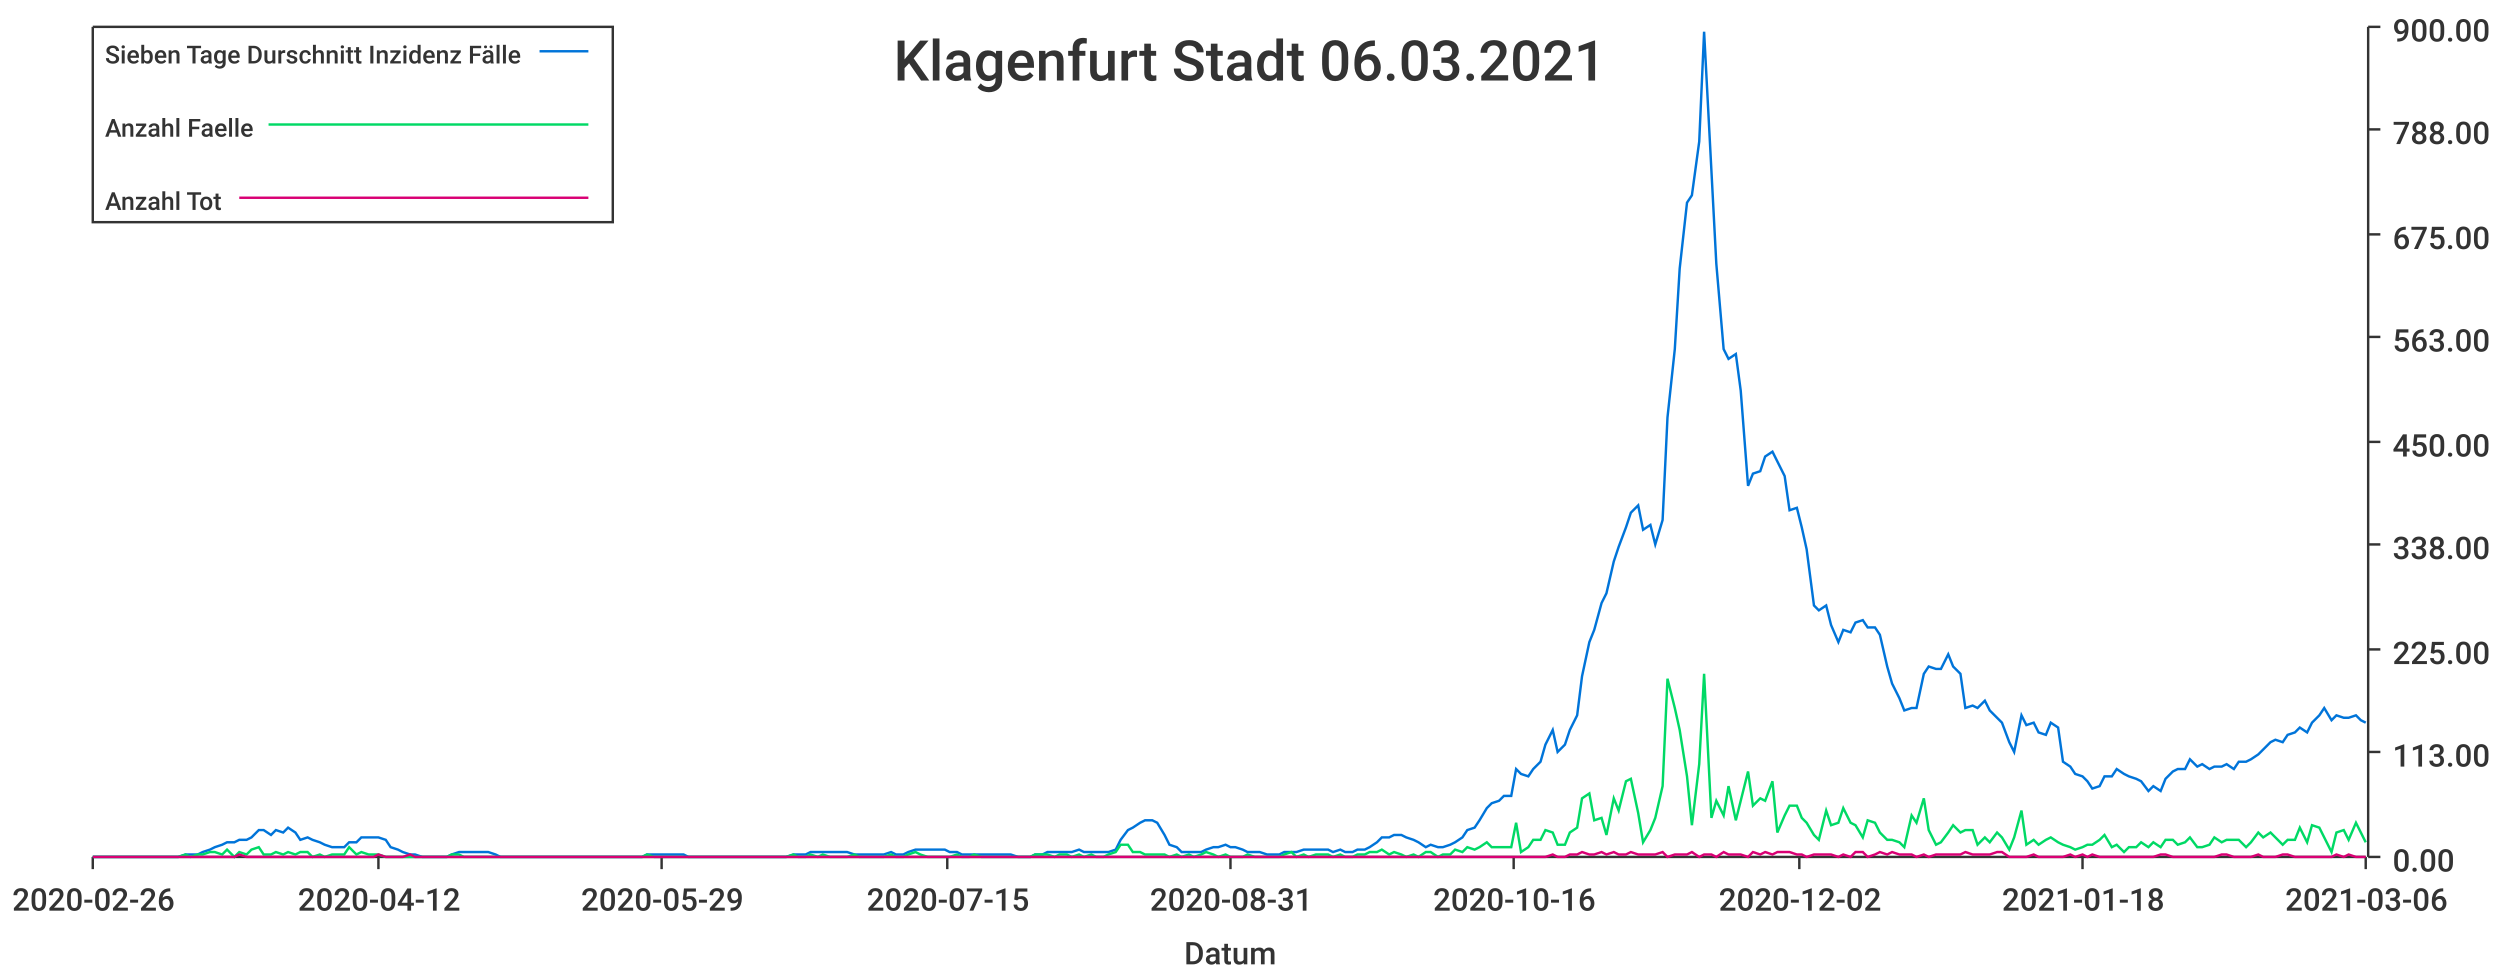
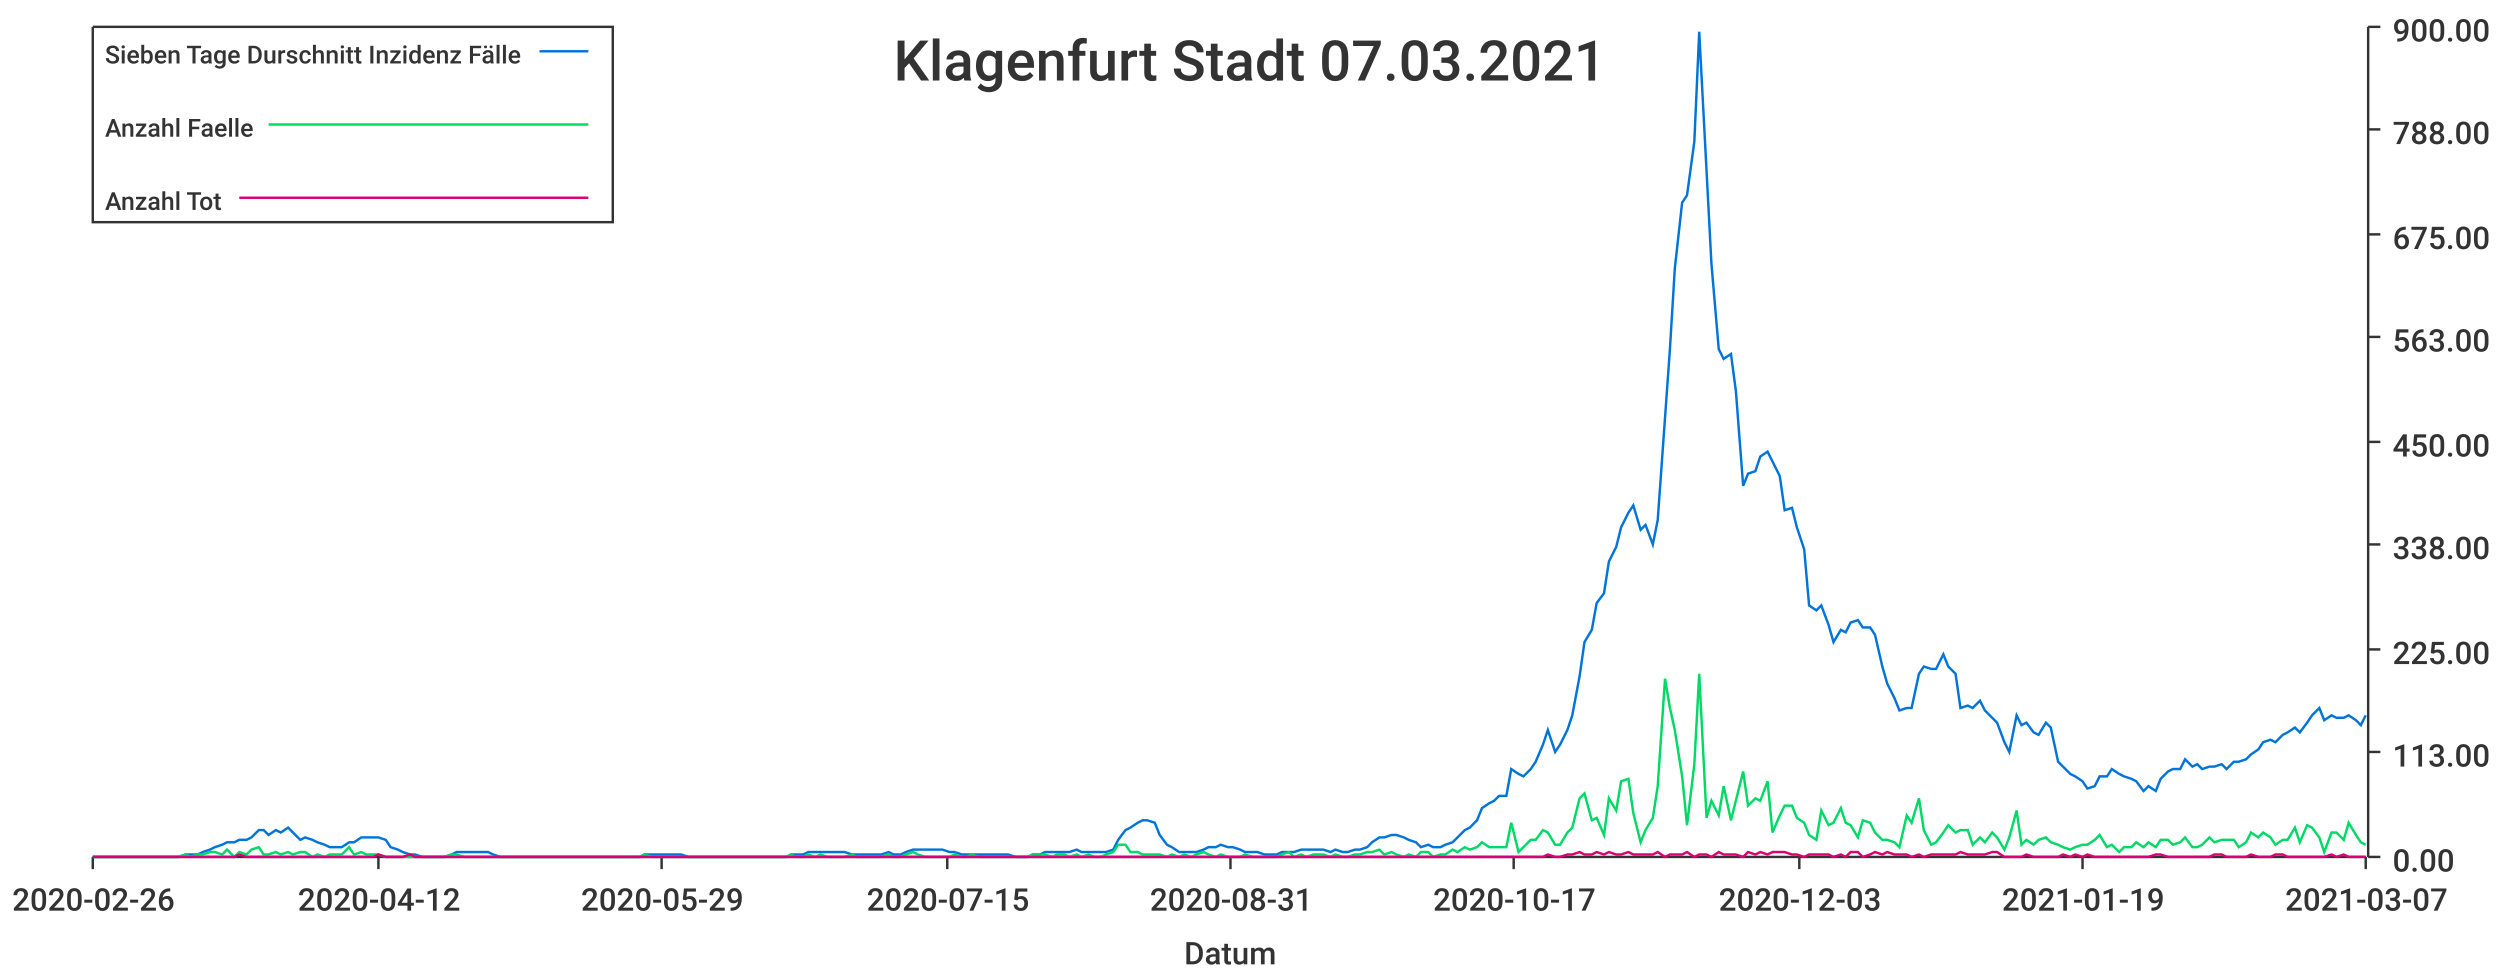
<svg xmlns="http://www.w3.org/2000/svg" width="1024" height="400">\n<path d="M 0 0 L 1024 0 L 1024 400 L 0 400 L 0 0" style="stroke-width:0;stroke:rgba(255,255,255,1.0);fill:rgba(255,255,255,1.0)" />
  <path d="M 38 11 L 969 11 L 969 351 L 38 351 L 38 11" style="stroke-width:0;stroke:rgba(255,255,255,1.0);fill:rgba(255,255,255,1.0)" />
  <path d="M 38 351 L 969 351" style="stroke-width:1;stroke:rgba(51,51,51,1.0);fill:none" />
  <path d="M 38 351 L 38 356" style="stroke-width:1;stroke:rgba(51,51,51,1.0);fill:none" />
  <text x="5" y="373" style="stroke-width:0;stroke:none;fill:rgba(51,51,51,1.0);font-size:12.8px;font-family:'Roboto Medium',sans-serif">2020-02-26</text>
  <path d="M 155 351 L 155 356" style="stroke-width:1;stroke:rgba(51,51,51,1.0);fill:none" />
  <text x="122" y="373" style="stroke-width:0;stroke:none;fill:rgba(51,51,51,1.0);font-size:12.8px;font-family:'Roboto Medium',sans-serif">2020-04-12</text>
  <path d="M 271 351 L 271 356" style="stroke-width:1;stroke:rgba(51,51,51,1.0);fill:none" />
  <text x="238" y="373" style="stroke-width:0;stroke:none;fill:rgba(51,51,51,1.0);font-size:12.8px;font-family:'Roboto Medium',sans-serif">2020-05-29</text>
  <path d="M 388 351 L 388 356" style="stroke-width:1;stroke:rgba(51,51,51,1.0);fill:none" />
  <text x="355" y="373" style="stroke-width:0;stroke:none;fill:rgba(51,51,51,1.0);font-size:12.8px;font-family:'Roboto Medium',sans-serif">2020-07-15</text>
  <path d="M 504 351 L 504 356" style="stroke-width:1;stroke:rgba(51,51,51,1.0);fill:none" />
  <text x="471" y="373" style="stroke-width:0;stroke:none;fill:rgba(51,51,51,1.0);font-size:12.8px;font-family:'Roboto Medium',sans-serif">2020-08-31</text>
  <path d="M 620 351 L 620 356" style="stroke-width:1;stroke:rgba(51,51,51,1.0);fill:none" />
-   <text x="587" y="373" style="stroke-width:0;stroke:none;fill:rgba(51,51,51,1.0);font-size:12.8px;font-family:'Roboto Medium',sans-serif">2020-10-16</text>
+   <text x="587" y="373" style="stroke-width:0;stroke:none;fill:rgba(51,51,51,1.0);font-size:12.8px;font-family:'Roboto Medium',sans-serif">2020-10-17</text>
  <path d="M 737 351 L 737 356" style="stroke-width:1;stroke:rgba(51,51,51,1.0);fill:none" />
-   <text x="704" y="373" style="stroke-width:0;stroke:none;fill:rgba(51,51,51,1.0);font-size:12.8px;font-family:'Roboto Medium',sans-serif">2020-12-02</text>
+   <text x="704" y="373" style="stroke-width:0;stroke:none;fill:rgba(51,51,51,1.0);font-size:12.8px;font-family:'Roboto Medium',sans-serif">2020-12-03</text>
  <path d="M 853 351 L 853 356" style="stroke-width:1;stroke:rgba(51,51,51,1.0);fill:none" />
-   <text x="820" y="373" style="stroke-width:0;stroke:none;fill:rgba(51,51,51,1.0);font-size:12.8px;font-family:'Roboto Medium',sans-serif">2021-01-18</text>
+   <text x="820" y="373" style="stroke-width:0;stroke:none;fill:rgba(51,51,51,1.0);font-size:12.8px;font-family:'Roboto Medium',sans-serif">2021-01-19</text>
  <path d="M 969 351 L 969 356" style="stroke-width:1;stroke:rgba(51,51,51,1.0);fill:none" />
-   <text x="936" y="373" style="stroke-width:0;stroke:none;fill:rgba(51,51,51,1.0);font-size:12.8px;font-family:'Roboto Medium',sans-serif">2021-03-06</text>
+   <text x="936" y="373" style="stroke-width:0;stroke:none;fill:rgba(51,51,51,1.0);font-size:12.8px;font-family:'Roboto Medium',sans-serif">2021-03-07</text>
  <text x="485" y="395" style="stroke-width:0;stroke:none;fill:rgba(51,51,51,1.0);font-size:12.8px;font-family:'Roboto Medium',sans-serif">Datum</text>
  <path d="M 970 351 L 970 11" style="stroke-width:1;stroke:rgba(51,51,51,1.0);fill:none" />
  <path d="M 970 351 L 975 351" style="stroke-width:1;stroke:rgba(51,51,51,1.0);fill:none" />
  <text x="980" y="357" style="stroke-width:0;stroke:none;fill:rgba(51,51,51,1.0);font-size:12.8px;font-family:'Roboto Medium',sans-serif">0.00</text>
  <path d="M 970 308 L 975 308" style="stroke-width:1;stroke:rgba(51,51,51,1.0);fill:none" />
  <text x="980" y="314" style="stroke-width:0;stroke:none;fill:rgba(51,51,51,1.0);font-size:12.8px;font-family:'Roboto Medium',sans-serif">113.00</text>
  <path d="M 970 266 L 975 266" style="stroke-width:1;stroke:rgba(51,51,51,1.0);fill:none" />
  <text x="980" y="272" style="stroke-width:0;stroke:none;fill:rgba(51,51,51,1.0);font-size:12.8px;font-family:'Roboto Medium',sans-serif">225.00</text>
  <path d="M 970 223 L 975 223" style="stroke-width:1;stroke:rgba(51,51,51,1.0);fill:none" />
  <text x="980" y="229" style="stroke-width:0;stroke:none;fill:rgba(51,51,51,1.0);font-size:12.8px;font-family:'Roboto Medium',sans-serif">338.00</text>
  <path d="M 970 181 L 975 181" style="stroke-width:1;stroke:rgba(51,51,51,1.0);fill:none" />
  <text x="980" y="187" style="stroke-width:0;stroke:none;fill:rgba(51,51,51,1.0);font-size:12.8px;font-family:'Roboto Medium',sans-serif">450.00</text>
  <path d="M 970 138 L 975 138" style="stroke-width:1;stroke:rgba(51,51,51,1.0);fill:none" />
  <text x="980" y="144" style="stroke-width:0;stroke:none;fill:rgba(51,51,51,1.0);font-size:12.8px;font-family:'Roboto Medium',sans-serif">563.00</text>
  <path d="M 970 96 L 975 96" style="stroke-width:1;stroke:rgba(51,51,51,1.0);fill:none" />
  <text x="980" y="102" style="stroke-width:0;stroke:none;fill:rgba(51,51,51,1.0);font-size:12.8px;font-family:'Roboto Medium',sans-serif">675.00</text>
  <path d="M 970 53 L 975 53" style="stroke-width:1;stroke:rgba(51,51,51,1.0);fill:none" />
  <text x="980" y="59" style="stroke-width:0;stroke:none;fill:rgba(51,51,51,1.0);font-size:12.8px;font-family:'Roboto Medium',sans-serif">788.00</text>
  <path d="M 970 11 L 975 11" style="stroke-width:1;stroke:rgba(51,51,51,1.0);fill:none" />
  <text x="980" y="17" style="stroke-width:0;stroke:none;fill:rgba(51,51,51,1.0);font-size:12.8px;font-family:'Roboto Medium',sans-serif">900.00</text>
-   <path d="M 38 351 L 41 351 L 43 351 L 46 351 L 48 351 L 51 351 L 53 351 L 56 351 L 58 351 L 61 351 L 63 351 L 66 351 L 68 351 L 71 351 L 73 351 L 76 350 L 78 350 L 81 350 L 83 349 L 86 348 L 88 347 L 91 346 L 93 345 L 96 345 L 98 344 L 101 344 L 103 343 L 106 340 L 108 340 L 111 342 L 113 340 L 116 341 L 118 339 L 121 341 L 123 344 L 126 343 L 128 344 L 131 345 L 133 346 L 136 347 L 138 347 L 141 347 L 143 345 L 146 345 L 148 343 L 151 343 L 153 343 L 155 343 L 158 344 L 160 347 L 163 348 L 165 349 L 168 350 L 170 350 L 173 351 L 175 351 L 178 351 L 180 351 L 183 351 L 185 350 L 188 349 L 190 349 L 193 349 L 195 349 L 198 349 L 200 349 L 203 350 L 205 351 L 208 351 L 210 351 L 213 351 L 215 351 L 218 351 L 220 351 L 223 351 L 225 351 L 228 351 L 230 351 L 233 351 L 235 351 L 238 351 L 240 351 L 243 351 L 245 351 L 248 351 L 250 351 L 253 351 L 255 351 L 258 351 L 260 351 L 263 351 L 265 350 L 268 350 L 270 350 L 272 350 L 275 350 L 277 350 L 280 350 L 282 351 L 285 351 L 287 351 L 290 351 L 292 351 L 295 351 L 297 351 L 300 351 L 302 351 L 305 351 L 307 351 L 310 351 L 312 351 L 315 351 L 317 351 L 320 351 L 322 351 L 325 350 L 327 350 L 330 350 L 332 349 L 335 349 L 337 349 L 340 349 L 342 349 L 345 349 L 347 349 L 350 350 L 352 350 L 355 350 L 357 350 L 360 350 L 362 350 L 365 349 L 367 350 L 370 350 L 372 349 L 375 348 L 377 348 L 380 348 L 382 348 L 385 348 L 387 348 L 389 349 L 392 349 L 394 350 L 397 350 L 399 350 L 402 350 L 404 350 L 407 350 L 409 350 L 412 350 L 414 350 L 417 351 L 419 351 L 422 351 L 424 350 L 427 350 L 429 349 L 432 349 L 434 349 L 437 349 L 439 349 L 442 348 L 444 349 L 447 349 L 449 349 L 452 349 L 454 349 L 457 348 L 459 344 L 462 340 L 464 339 L 467 337 L 469 336 L 472 336 L 474 337 L 477 342 L 479 346 L 482 347 L 484 349 L 487 349 L 489 349 L 492 349 L 494 348 L 497 347 L 499 347 L 502 346 L 504 347 L 506 347 L 509 348 L 511 349 L 514 349 L 516 349 L 519 350 L 521 350 L 524 350 L 526 349 L 529 349 L 531 349 L 534 348 L 536 348 L 539 348 L 541 348 L 544 348 L 546 349 L 549 348 L 551 349 L 554 349 L 556 348 L 559 348 L 561 347 L 564 345 L 566 343 L 569 343 L 571 342 L 574 342 L 576 343 L 579 344 L 581 345 L 584 347 L 586 346 L 589 347 L 591 347 L 594 346 L 596 345 L 599 343 L 601 340 L 604 339 L 606 336 L 609 331 L 611 329 L 614 328 L 616 326 L 619 326 L 621 315 L 623 317 L 626 318 L 628 315 L 631 312 L 633 305 L 636 299 L 638 308 L 641 305 L 643 299 L 646 293 L 648 277 L 651 263 L 653 258 L 656 247 L 658 243 L 661 230 L 663 224 L 666 216 L 668 210 L 671 207 L 673 217 L 676 215 L 678 223 L 681 213 L 683 171 L 686 143 L 688 110 L 691 83 L 693 80 L 696 58 L 698 13 L 701 70 L 703 108 L 706 143 L 708 147 L 711 145 L 713 160 L 716 199 L 718 194 L 721 193 L 723 187 L 726 185 L 728 189 L 731 195 L 733 209 L 736 208 L 738 216 L 740 225 L 743 248 L 745 250 L 748 248 L 750 256 L 753 263 L 755 258 L 758 259 L 760 255 L 763 254 L 765 257 L 768 257 L 770 260 L 773 273 L 775 280 L 778 286 L 780 291 L 783 290 L 785 290 L 788 276 L 790 273 L 793 274 L 795 274 L 798 268 L 800 273 L 803 276 L 805 290 L 808 289 L 810 290 L 813 287 L 815 291 L 818 294 L 820 296 L 823 304 L 825 308 L 828 293 L 830 297 L 833 296 L 835 300 L 838 301 L 840 296 L 843 298 L 845 312 L 848 314 L 850 317 L 853 318 L 855 320 L 857 323 L 860 322 L 862 318 L 865 318 L 867 315 L 870 317 L 872 318 L 875 319 L 877 320 L 880 324 L 882 322 L 885 324 L 887 319 L 890 316 L 892 315 L 895 315 L 897 311 L 900 314 L 902 313 L 905 315 L 907 314 L 910 314 L 912 313 L 915 315 L 917 312 L 920 312 L 922 311 L 925 309 L 927 307 L 930 304 L 932 303 L 935 304 L 937 301 L 940 300 L 942 298 L 945 300 L 947 296 L 950 293 L 952 290 L 955 295 L 957 293 L 960 294 L 962 294 L 965 293 L 967 295 L 969 296" style="stroke-width:1;stroke:rgba(0,116,217,1.0);fill:none" />
-   <path d="M 38 351 L 41 351 L 43 351 L 46 351 L 48 351 L 51 351 L 53 351 L 56 351 L 58 351 L 61 351 L 63 351 L 66 351 L 68 351 L 71 351 L 73 351 L 76 350 L 78 351 L 81 350 L 83 350 L 86 349 L 88 349 L 91 350 L 93 348 L 96 351 L 98 349 L 101 350 L 103 348 L 106 347 L 108 350 L 111 350 L 113 349 L 116 350 L 118 349 L 121 350 L 123 349 L 126 349 L 128 351 L 131 350 L 133 351 L 136 350 L 138 350 L 141 350 L 143 347 L 146 350 L 148 349 L 151 350 L 153 350 L 155 350 L 158 351 L 160 351 L 163 351 L 165 351 L 168 351 L 170 351 L 173 351 L 175 351 L 178 351 L 180 351 L 183 351 L 185 350 L 188 350 L 190 351 L 193 351 L 195 351 L 198 351 L 200 351 L 203 351 L 205 351 L 208 351 L 210 351 L 213 351 L 215 351 L 218 351 L 220 351 L 223 351 L 225 351 L 228 351 L 230 351 L 233 351 L 235 351 L 238 351 L 240 351 L 243 351 L 245 351 L 248 351 L 250 351 L 253 351 L 255 351 L 258 351 L 260 351 L 263 351 L 265 350 L 268 351 L 270 351 L 272 351 L 275 351 L 277 351 L 280 351 L 282 351 L 285 351 L 287 351 L 290 351 L 292 351 L 295 351 L 297 351 L 300 351 L 302 351 L 305 351 L 307 351 L 310 351 L 312 351 L 315 351 L 317 351 L 320 351 L 322 351 L 325 350 L 327 351 L 330 351 L 332 350 L 335 351 L 337 350 L 340 351 L 342 351 L 345 351 L 347 351 L 350 350 L 352 351 L 355 351 L 357 351 L 360 351 L 362 351 L 365 350 L 367 351 L 370 351 L 372 350 L 375 349 L 377 350 L 380 351 L 382 351 L 385 351 L 387 351 L 389 351 L 392 350 L 394 351 L 397 351 L 399 350 L 402 351 L 404 351 L 407 351 L 409 351 L 412 351 L 414 351 L 417 351 L 419 351 L 422 351 L 424 350 L 427 350 L 429 350 L 432 351 L 434 350 L 437 350 L 439 351 L 442 350 L 444 351 L 447 350 L 449 351 L 452 351 L 454 350 L 457 349 L 459 346 L 462 346 L 464 349 L 467 349 L 469 350 L 472 350 L 474 350 L 477 350 L 479 351 L 482 350 L 484 351 L 487 350 L 489 351 L 492 350 L 494 349 L 497 350 L 499 351 L 502 350 L 504 351 L 506 351 L 509 351 L 511 350 L 514 351 L 516 351 L 519 351 L 521 351 L 524 351 L 526 350 L 529 349 L 531 351 L 534 350 L 536 351 L 539 350 L 541 350 L 544 350 L 546 351 L 549 350 L 551 351 L 554 351 L 556 350 L 559 350 L 561 349 L 564 349 L 566 348 L 569 350 L 571 349 L 574 350 L 576 351 L 579 350 L 581 351 L 584 349 L 586 349 L 589 351 L 591 350 L 594 350 L 596 348 L 599 349 L 601 347 L 604 348 L 606 347 L 609 345 L 611 347 L 614 347 L 616 347 L 619 347 L 621 337 L 623 349 L 626 347 L 628 344 L 631 344 L 633 340 L 636 341 L 638 346 L 641 346 L 643 341 L 646 339 L 648 327 L 651 325 L 653 336 L 656 335 L 658 342 L 661 327 L 663 332 L 666 320 L 668 319 L 671 333 L 673 345 L 676 340 L 678 335 L 681 322 L 683 278 L 686 290 L 688 299 L 691 318 L 693 338 L 696 313 L 698 276 L 701 335 L 703 328 L 706 334 L 708 322 L 711 336 L 713 328 L 716 316 L 718 330 L 721 327 L 723 328 L 726 320 L 728 341 L 731 334 L 733 330 L 736 330 L 738 335 L 740 337 L 743 342 L 745 344 L 748 332 L 750 338 L 753 337 L 755 331 L 758 337 L 760 338 L 763 343 L 765 336 L 768 337 L 770 341 L 773 344 L 775 344 L 778 345 L 780 347 L 783 334 L 785 337 L 788 327 L 790 340 L 793 346 L 795 345 L 798 341 L 800 338 L 803 341 L 805 340 L 808 340 L 810 346 L 813 343 L 815 345 L 818 341 L 820 343 L 823 348 L 825 343 L 828 332 L 830 346 L 833 344 L 835 346 L 838 344 L 840 343 L 843 345 L 845 346 L 848 347 L 850 348 L 853 347 L 855 346 L 857 346 L 860 344 L 862 342 L 865 347 L 867 346 L 870 349 L 872 347 L 875 347 L 877 345 L 880 347 L 882 345 L 885 347 L 887 344 L 890 344 L 892 346 L 895 345 L 897 343 L 900 347 L 902 347 L 905 346 L 907 343 L 910 345 L 912 344 L 915 344 L 917 344 L 920 347 L 922 345 L 925 341 L 927 343 L 930 341 L 932 343 L 935 346 L 937 344 L 940 344 L 942 339 L 945 345 L 947 338 L 950 339 L 952 343 L 955 349 L 957 341 L 960 340 L 962 344 L 965 337 L 967 341 L 969 345" style="stroke-width:1;stroke:rgba(0,217,101,1.0);fill:none" />
-   <path d="M 38 351 L 41 351 L 43 351 L 46 351 L 48 351 L 51 351 L 53 351 L 56 351 L 58 351 L 61 351 L 63 351 L 66 351 L 68 351 L 71 351 L 73 351 L 76 351 L 78 351 L 81 351 L 83 351 L 86 351 L 88 351 L 91 351 L 93 351 L 96 351 L 98 350 L 101 351 L 103 351 L 106 351 L 108 351 L 111 351 L 113 351 L 116 351 L 118 351 L 121 351 L 123 351 L 126 351 L 128 351 L 131 351 L 133 351 L 136 351 L 138 351 L 141 351 L 143 351 L 146 351 L 148 351 L 151 351 L 153 351 L 155 350 L 158 351 L 160 351 L 163 351 L 165 351 L 168 350 L 170 351 L 173 351 L 175 351 L 178 351 L 180 351 L 183 351 L 185 351 L 188 351 L 190 351 L 193 351 L 195 351 L 198 351 L 200 351 L 203 351 L 205 351 L 208 351 L 210 351 L 213 351 L 215 351 L 218 351 L 220 351 L 223 351 L 225 351 L 228 351 L 230 351 L 233 351 L 235 351 L 238 351 L 240 351 L 243 351 L 245 351 L 248 351 L 250 351 L 253 351 L 255 351 L 258 351 L 260 351 L 263 351 L 265 351 L 268 351 L 270 351 L 272 351 L 275 351 L 277 351 L 280 351 L 282 351 L 285 351 L 287 351 L 290 351 L 292 351 L 295 351 L 297 351 L 300 351 L 302 351 L 305 351 L 307 351 L 310 351 L 312 351 L 315 351 L 317 351 L 320 351 L 322 351 L 325 351 L 327 351 L 330 351 L 332 351 L 335 351 L 337 351 L 340 351 L 342 351 L 345 351 L 347 351 L 350 351 L 352 351 L 355 351 L 357 351 L 360 351 L 362 351 L 365 351 L 367 351 L 370 351 L 372 351 L 375 351 L 377 351 L 380 351 L 382 351 L 385 351 L 387 351 L 389 351 L 392 351 L 394 351 L 397 351 L 399 351 L 402 351 L 404 351 L 407 351 L 409 351 L 412 351 L 414 351 L 417 351 L 419 351 L 422 351 L 424 351 L 427 351 L 429 351 L 432 351 L 434 351 L 437 351 L 439 351 L 442 351 L 444 351 L 447 351 L 449 351 L 452 351 L 454 351 L 457 351 L 459 351 L 462 351 L 464 351 L 467 351 L 469 351 L 472 351 L 474 351 L 477 351 L 479 351 L 482 351 L 484 351 L 487 351 L 489 351 L 492 351 L 494 351 L 497 351 L 499 351 L 502 351 L 504 351 L 506 351 L 509 351 L 511 351 L 514 351 L 516 351 L 519 351 L 521 351 L 524 351 L 526 351 L 529 351 L 531 351 L 534 351 L 536 351 L 539 351 L 541 351 L 544 351 L 546 351 L 549 351 L 551 351 L 554 351 L 556 351 L 559 351 L 561 351 L 564 351 L 566 351 L 569 351 L 571 351 L 574 351 L 576 351 L 579 351 L 581 351 L 584 351 L 586 351 L 589 351 L 591 351 L 594 351 L 596 351 L 599 351 L 601 351 L 604 351 L 606 351 L 609 351 L 611 351 L 614 351 L 616 351 L 619 351 L 621 351 L 623 351 L 626 351 L 628 351 L 631 351 L 633 351 L 636 350 L 638 351 L 641 351 L 643 350 L 646 350 L 648 349 L 651 350 L 653 350 L 656 349 L 658 350 L 661 349 L 663 350 L 666 350 L 668 349 L 671 350 L 673 350 L 676 350 L 678 350 L 681 349 L 683 351 L 686 350 L 688 350 L 691 350 L 693 349 L 696 351 L 698 350 L 701 350 L 703 351 L 706 349 L 708 350 L 711 350 L 713 350 L 716 351 L 718 349 L 721 350 L 723 349 L 726 350 L 728 349 L 731 349 L 733 349 L 736 350 L 738 350 L 740 351 L 743 350 L 745 350 L 748 350 L 750 350 L 753 351 L 755 350 L 758 351 L 760 349 L 763 349 L 765 351 L 768 350 L 770 349 L 773 350 L 775 349 L 778 350 L 780 350 L 783 350 L 785 351 L 788 350 L 790 351 L 793 350 L 795 350 L 798 350 L 800 350 L 803 350 L 805 349 L 808 350 L 810 350 L 813 350 L 815 350 L 818 349 L 820 349 L 823 351 L 825 351 L 828 351 L 830 351 L 833 350 L 835 351 L 838 351 L 840 351 L 843 351 L 845 351 L 848 350 L 850 351 L 853 350 L 855 351 L 857 350 L 860 351 L 862 351 L 865 351 L 867 351 L 870 351 L 872 351 L 875 351 L 877 351 L 880 351 L 882 351 L 885 350 L 887 350 L 890 351 L 892 351 L 895 351 L 897 351 L 900 351 L 902 351 L 905 351 L 907 351 L 910 350 L 912 350 L 915 351 L 917 351 L 920 351 L 922 351 L 925 350 L 927 351 L 930 351 L 932 351 L 935 350 L 937 350 L 940 351 L 942 351 L 945 351 L 947 351 L 950 351 L 952 351 L 955 351 L 957 350 L 960 351 L 962 350 L 965 351 L 967 351 L 969 351" style="stroke-width:1;stroke:rgba(217,0,116,1.0);fill:none" />
-   <text x="366" y="33" style="stroke-width:0;stroke:none;fill:rgba(51,51,51,1.0);font-size:23.0px;font-family:'Roboto Medium',sans-serif">Klagenfurt Stadt 06.03.2021</text>
+   <path d="M 38 351 L 41 351 L 43 351 L 46 351 L 48 351 L 51 351 L 53 351 L 56 351 L 58 351 L 61 351 L 63 351 L 66 351 L 68 351 L 71 351 L 73 351 L 76 350 L 78 350 L 81 350 L 83 349 L 86 348 L 88 347 L 91 346 L 93 345 L 96 345 L 98 344 L 101 344 L 103 343 L 106 340 L 108 340 L 110 342 L 113 340 L 115 341 L 118 339 L 120 341 L 123 344 L 125 343 L 128 344 L 130 345 L 133 346 L 135 347 L 138 347 L 140 347 L 143 345 L 145 345 L 148 343 L 150 343 L 153 343 L 155 343 L 158 344 L 160 347 L 163 348 L 165 349 L 168 350 L 170 350 L 173 351 L 175 351 L 178 351 L 180 351 L 182 351 L 185 350 L 187 349 L 190 349 L 192 349 L 195 349 L 197 349 L 200 349 L 202 350 L 205 351 L 207 351 L 210 351 L 212 351 L 215 351 L 217 351 L 220 351 L 222 351 L 225 351 L 227 351 L 230 351 L 232 351 L 235 351 L 237 351 L 240 351 L 242 351 L 245 351 L 247 351 L 250 351 L 252 351 L 254 351 L 257 351 L 259 351 L 262 351 L 264 350 L 267 350 L 269 350 L 272 350 L 274 350 L 277 350 L 279 350 L 282 351 L 284 351 L 287 351 L 289 351 L 292 351 L 294 351 L 297 351 L 299 351 L 302 351 L 304 351 L 307 351 L 309 351 L 312 351 L 314 351 L 317 351 L 319 351 L 322 351 L 324 350 L 326 350 L 329 350 L 331 349 L 334 349 L 336 349 L 339 349 L 341 349 L 344 349 L 346 349 L 349 350 L 351 350 L 354 350 L 356 350 L 359 350 L 361 350 L 364 349 L 366 350 L 369 350 L 371 349 L 374 348 L 376 348 L 379 348 L 381 348 L 384 348 L 386 348 L 389 349 L 391 349 L 394 350 L 396 350 L 398 350 L 401 350 L 403 350 L 406 350 L 408 350 L 411 350 L 413 350 L 416 351 L 418 351 L 421 351 L 423 350 L 426 350 L 428 349 L 431 349 L 433 349 L 436 349 L 438 349 L 441 348 L 443 349 L 446 349 L 448 349 L 451 349 L 453 349 L 456 348 L 458 344 L 461 340 L 463 339 L 466 337 L 468 336 L 470 336 L 473 337 L 475 342 L 478 346 L 480 347 L 483 349 L 485 349 L 488 349 L 490 349 L 493 348 L 495 347 L 498 347 L 500 346 L 503 347 L 505 347 L 508 348 L 510 349 L 513 349 L 515 349 L 518 350 L 520 350 L 523 350 L 525 349 L 528 349 L 530 349 L 533 348 L 535 348 L 538 348 L 540 348 L 542 348 L 545 349 L 547 348 L 550 349 L 552 349 L 555 348 L 557 348 L 560 347 L 562 345 L 565 343 L 567 343 L 570 342 L 572 342 L 575 343 L 577 344 L 580 345 L 582 347 L 585 346 L 587 347 L 590 347 L 592 346 L 595 345 L 597 343 L 600 340 L 602 339 L 605 336 L 607 331 L 610 329 L 612 328 L 614 326 L 617 326 L 619 315 L 622 317 L 624 318 L 627 315 L 629 312 L 632 305 L 634 299 L 637 308 L 639 305 L 642 299 L 644 293 L 647 277 L 649 263 L 652 258 L 654 247 L 657 243 L 659 230 L 662 224 L 664 216 L 667 210 L 669 207 L 672 217 L 674 215 L 677 223 L 679 213 L 682 171 L 684 143 L 686 110 L 689 83 L 691 80 L 694 58 L 696 13 L 699 70 L 701 108 L 704 143 L 706 147 L 709 145 L 711 160 L 714 199 L 716 194 L 719 193 L 721 187 L 724 185 L 726 189 L 729 195 L 731 209 L 734 208 L 736 216 L 739 225 L 741 248 L 744 250 L 746 248 L 749 256 L 751 263 L 754 258 L 756 259 L 758 255 L 761 254 L 763 257 L 766 257 L 768 260 L 771 273 L 773 280 L 776 286 L 778 291 L 781 290 L 783 290 L 786 276 L 788 273 L 791 274 L 793 274 L 796 268 L 798 273 L 801 276 L 803 290 L 806 289 L 808 290 L 811 287 L 813 291 L 816 294 L 818 296 L 821 304 L 823 308 L 826 293 L 828 297 L 830 296 L 833 300 L 835 301 L 838 296 L 840 298 L 843 312 L 845 314 L 848 317 L 850 318 L 853 320 L 855 323 L 858 322 L 860 318 L 863 318 L 865 315 L 868 317 L 870 318 L 873 319 L 875 320 L 878 324 L 880 322 L 883 324 L 885 319 L 888 316 L 890 315 L 893 315 L 895 311 L 898 314 L 900 313 L 902 315 L 905 314 L 907 314 L 910 313 L 912 315 L 915 312 L 917 312 L 920 311 L 922 309 L 925 307 L 927 304 L 930 303 L 932 304 L 935 301 L 937 300 L 940 298 L 942 300 L 945 296 L 947 293 L 950 290 L 952 295 L 955 293 L 957 294 L 960 294 L 962 293 L 965 295 L 967 297 L 969 293" style="stroke-width:1;stroke:rgba(0,116,217,1.0);fill:none" />
+   <path d="M 38 351 L 41 351 L 43 351 L 46 351 L 48 351 L 51 351 L 53 351 L 56 351 L 58 351 L 61 351 L 63 351 L 66 351 L 68 351 L 71 351 L 73 351 L 76 350 L 78 351 L 81 350 L 83 350 L 86 349 L 88 349 L 91 350 L 93 348 L 96 351 L 98 349 L 101 350 L 103 348 L 106 347 L 108 350 L 110 350 L 113 349 L 115 350 L 118 349 L 120 350 L 123 349 L 125 349 L 128 351 L 130 350 L 133 351 L 135 350 L 138 350 L 140 350 L 143 347 L 145 350 L 148 349 L 150 350 L 153 350 L 155 350 L 158 351 L 160 351 L 163 351 L 165 351 L 168 351 L 170 351 L 173 351 L 175 351 L 178 351 L 180 351 L 182 351 L 185 350 L 187 350 L 190 351 L 192 351 L 195 351 L 197 351 L 200 351 L 202 351 L 205 351 L 207 351 L 210 351 L 212 351 L 215 351 L 217 351 L 220 351 L 222 351 L 225 351 L 227 351 L 230 351 L 232 351 L 235 351 L 237 351 L 240 351 L 242 351 L 245 351 L 247 351 L 250 351 L 252 351 L 254 351 L 257 351 L 259 351 L 262 351 L 264 350 L 267 351 L 269 351 L 272 351 L 274 351 L 277 351 L 279 351 L 282 351 L 284 351 L 287 351 L 289 351 L 292 351 L 294 351 L 297 351 L 299 351 L 302 351 L 304 351 L 307 351 L 309 351 L 312 351 L 314 351 L 317 351 L 319 351 L 322 351 L 324 350 L 326 351 L 329 351 L 331 350 L 334 351 L 336 350 L 339 351 L 341 351 L 344 351 L 346 351 L 349 350 L 351 351 L 354 351 L 356 351 L 359 351 L 361 351 L 364 350 L 366 351 L 369 351 L 371 350 L 374 349 L 376 350 L 379 351 L 381 351 L 384 351 L 386 351 L 389 351 L 391 350 L 394 351 L 396 351 L 398 350 L 401 351 L 403 351 L 406 351 L 408 351 L 411 351 L 413 351 L 416 351 L 418 351 L 421 351 L 423 350 L 426 350 L 428 350 L 431 351 L 433 350 L 436 350 L 438 351 L 441 350 L 443 351 L 446 350 L 448 351 L 451 351 L 453 350 L 456 349 L 458 346 L 461 346 L 463 349 L 466 349 L 468 350 L 470 350 L 473 350 L 475 350 L 478 351 L 480 350 L 483 351 L 485 350 L 488 351 L 490 350 L 493 349 L 495 350 L 498 351 L 500 350 L 503 351 L 505 351 L 508 351 L 510 350 L 513 351 L 515 351 L 518 351 L 520 351 L 523 351 L 525 350 L 528 349 L 530 351 L 533 350 L 535 351 L 538 350 L 540 350 L 542 350 L 545 351 L 547 350 L 550 351 L 552 351 L 555 350 L 557 350 L 560 349 L 562 349 L 565 348 L 567 350 L 570 349 L 572 350 L 575 351 L 577 350 L 580 351 L 582 349 L 585 349 L 587 351 L 590 350 L 592 350 L 595 348 L 597 349 L 600 347 L 602 348 L 605 347 L 607 345 L 610 347 L 612 347 L 614 347 L 617 347 L 619 337 L 622 349 L 624 347 L 627 344 L 629 344 L 632 340 L 634 341 L 637 346 L 639 346 L 642 341 L 644 339 L 647 327 L 649 325 L 652 336 L 654 335 L 657 342 L 659 327 L 662 332 L 664 320 L 667 319 L 669 333 L 672 345 L 674 340 L 677 335 L 679 322 L 682 278 L 684 290 L 686 299 L 689 318 L 691 338 L 694 313 L 696 276 L 699 335 L 701 328 L 704 334 L 706 322 L 709 336 L 711 328 L 714 316 L 716 330 L 719 327 L 721 328 L 724 320 L 726 341 L 729 334 L 731 330 L 734 330 L 736 335 L 739 337 L 741 342 L 744 344 L 746 332 L 749 338 L 751 337 L 754 331 L 756 337 L 758 338 L 761 343 L 763 336 L 766 337 L 768 341 L 771 344 L 773 344 L 776 345 L 778 347 L 781 334 L 783 337 L 786 327 L 788 340 L 791 346 L 793 345 L 796 341 L 798 338 L 801 341 L 803 340 L 806 340 L 808 346 L 811 343 L 813 345 L 816 341 L 818 343 L 821 348 L 823 343 L 826 332 L 828 346 L 830 344 L 833 346 L 835 344 L 838 343 L 840 345 L 843 346 L 845 347 L 848 348 L 850 347 L 853 346 L 855 346 L 858 344 L 860 342 L 863 347 L 865 346 L 868 349 L 870 347 L 873 347 L 875 345 L 878 347 L 880 345 L 883 347 L 885 344 L 888 344 L 890 346 L 893 345 L 895 343 L 898 347 L 900 347 L 902 346 L 905 343 L 907 345 L 910 344 L 912 344 L 915 344 L 917 347 L 920 345 L 922 341 L 925 343 L 927 341 L 930 343 L 932 346 L 935 344 L 937 344 L 940 339 L 942 345 L 945 338 L 947 339 L 950 343 L 952 349 L 955 341 L 957 341 L 960 344 L 962 337 L 965 342 L 967 345 L 969 346" style="stroke-width:1;stroke:rgba(0,217,101,1.0);fill:none" />
+   <path d="M 38 351 L 41 351 L 43 351 L 46 351 L 48 351 L 51 351 L 53 351 L 56 351 L 58 351 L 61 351 L 63 351 L 66 351 L 68 351 L 71 351 L 73 351 L 76 351 L 78 351 L 81 351 L 83 351 L 86 351 L 88 351 L 91 351 L 93 351 L 96 351 L 98 350 L 101 351 L 103 351 L 106 351 L 108 351 L 110 351 L 113 351 L 115 351 L 118 351 L 120 351 L 123 351 L 125 351 L 128 351 L 130 351 L 133 351 L 135 351 L 138 351 L 140 351 L 143 351 L 145 351 L 148 351 L 150 351 L 153 351 L 155 350 L 158 351 L 160 351 L 163 351 L 165 351 L 168 350 L 170 351 L 173 351 L 175 351 L 178 351 L 180 351 L 182 351 L 185 351 L 187 351 L 190 351 L 192 351 L 195 351 L 197 351 L 200 351 L 202 351 L 205 351 L 207 351 L 210 351 L 212 351 L 215 351 L 217 351 L 220 351 L 222 351 L 225 351 L 227 351 L 230 351 L 232 351 L 235 351 L 237 351 L 240 351 L 242 351 L 245 351 L 247 351 L 250 351 L 252 351 L 254 351 L 257 351 L 259 351 L 262 351 L 264 351 L 267 351 L 269 351 L 272 351 L 274 351 L 277 351 L 279 351 L 282 351 L 284 351 L 287 351 L 289 351 L 292 351 L 294 351 L 297 351 L 299 351 L 302 351 L 304 351 L 307 351 L 309 351 L 312 351 L 314 351 L 317 351 L 319 351 L 322 351 L 324 351 L 326 351 L 329 351 L 331 351 L 334 351 L 336 351 L 339 351 L 341 351 L 344 351 L 346 351 L 349 351 L 351 351 L 354 351 L 356 351 L 359 351 L 361 351 L 364 351 L 366 351 L 369 351 L 371 351 L 374 351 L 376 351 L 379 351 L 381 351 L 384 351 L 386 351 L 389 351 L 391 351 L 394 351 L 396 351 L 398 351 L 401 351 L 403 351 L 406 351 L 408 351 L 411 351 L 413 351 L 416 351 L 418 351 L 421 351 L 423 351 L 426 351 L 428 351 L 431 351 L 433 351 L 436 351 L 438 351 L 441 351 L 443 351 L 446 351 L 448 351 L 451 351 L 453 351 L 456 351 L 458 351 L 461 351 L 463 351 L 466 351 L 468 351 L 470 351 L 473 351 L 475 351 L 478 351 L 480 351 L 483 351 L 485 351 L 488 351 L 490 351 L 493 351 L 495 351 L 498 351 L 500 351 L 503 351 L 505 351 L 508 351 L 510 351 L 513 351 L 515 351 L 518 351 L 520 351 L 523 351 L 525 351 L 528 351 L 530 351 L 533 351 L 535 351 L 538 351 L 540 351 L 542 351 L 545 351 L 547 351 L 550 351 L 552 351 L 555 351 L 557 351 L 560 351 L 562 351 L 565 351 L 567 351 L 570 351 L 572 351 L 575 351 L 577 351 L 580 351 L 582 351 L 585 351 L 587 351 L 590 351 L 592 351 L 595 351 L 597 351 L 600 351 L 602 351 L 605 351 L 607 351 L 610 351 L 612 351 L 614 351 L 617 351 L 619 351 L 622 351 L 624 351 L 627 351 L 629 351 L 632 351 L 634 350 L 637 351 L 639 351 L 642 350 L 644 350 L 647 349 L 649 350 L 652 350 L 654 349 L 657 350 L 659 349 L 662 350 L 664 350 L 667 349 L 669 350 L 672 350 L 674 350 L 677 350 L 679 349 L 682 351 L 684 350 L 686 350 L 689 350 L 691 349 L 694 351 L 696 350 L 699 350 L 701 351 L 704 349 L 706 350 L 709 350 L 711 350 L 714 351 L 716 349 L 719 350 L 721 349 L 724 350 L 726 349 L 729 349 L 731 349 L 734 350 L 736 350 L 739 351 L 741 350 L 744 350 L 746 350 L 749 350 L 751 351 L 754 350 L 756 351 L 758 349 L 761 349 L 763 351 L 766 350 L 768 349 L 771 350 L 773 349 L 776 350 L 778 350 L 781 350 L 783 351 L 786 350 L 788 351 L 791 350 L 793 350 L 796 350 L 798 350 L 801 350 L 803 349 L 806 350 L 808 350 L 811 350 L 813 350 L 816 349 L 818 349 L 821 351 L 823 351 L 826 351 L 828 351 L 830 350 L 833 351 L 835 351 L 838 351 L 840 351 L 843 351 L 845 350 L 848 351 L 850 350 L 853 351 L 855 350 L 858 351 L 860 351 L 863 351 L 865 351 L 868 351 L 870 351 L 873 351 L 875 351 L 878 351 L 880 351 L 883 350 L 885 350 L 888 351 L 890 351 L 893 351 L 895 351 L 898 351 L 900 351 L 902 351 L 905 351 L 907 350 L 910 350 L 912 351 L 915 351 L 917 351 L 920 351 L 922 350 L 925 351 L 927 351 L 930 351 L 932 350 L 935 350 L 937 351 L 940 351 L 942 351 L 945 351 L 947 351 L 950 351 L 952 351 L 955 350 L 957 351 L 960 350 L 962 351 L 965 351 L 967 351 L 969 351" style="stroke-width:1;stroke:rgba(217,0,116,1.0);fill:none" />
+   <text x="366" y="33" style="stroke-width:0;stroke:none;fill:rgba(51,51,51,1.0);font-size:23.0px;font-family:'Roboto Medium',sans-serif">Klagenfurt Stadt 07.03.2021</text>
  <path d="M 38 11 L 251 11 L 251 91 L 38 91 L 38 11" style="stroke-width:1;stroke:rgba(51,51,51,1.0);fill:rgba(255,255,255,1.0)" />
  <text x="43" y="26" style="stroke-width:0;stroke:none;fill:rgba(51,51,51,1.0);font-size:10.2px;font-family:'Roboto Medium',sans-serif">Sieben Tage Durschnitt Inzidenz Fälle</text>
  <path d="M 221 21 L 241 21" style="stroke-width:1;stroke:rgba(0,116,217,1.0);fill:none" />
  <text x="43" y="56" style="stroke-width:0;stroke:none;fill:rgba(51,51,51,1.0);font-size:10.2px;font-family:'Roboto Medium',sans-serif">Anzahl Faelle</text>
  <path d="M 110 51 L 241 51" style="stroke-width:1;stroke:rgba(0,217,101,1.0);fill:none" />
  <text x="43" y="86" style="stroke-width:0;stroke:none;fill:rgba(51,51,51,1.0);font-size:10.2px;font-family:'Roboto Medium',sans-serif">Anzahl Tot</text>
  <path d="M 98 81 L 241 81" style="stroke-width:1;stroke:rgba(217,0,116,1.0);fill:none" />
</svg>
